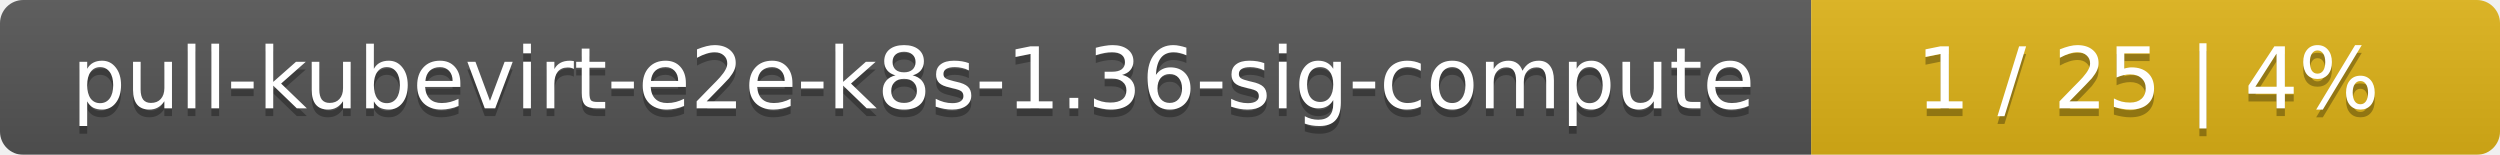
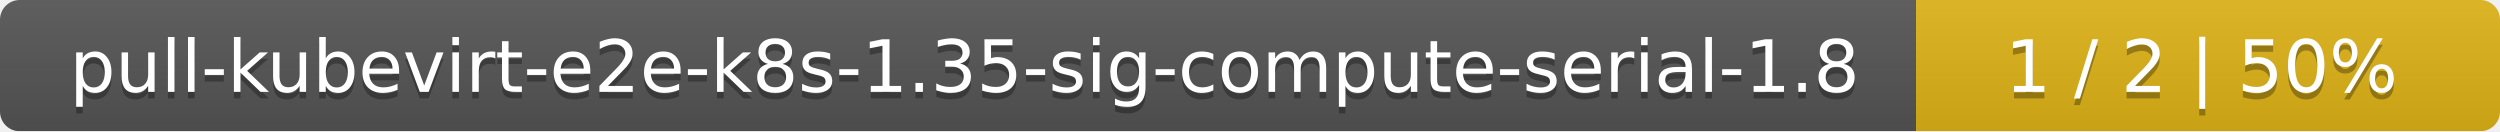
- <svg xmlns="http://www.w3.org/2000/svg" width="323" height="20">
+ <svg xmlns="http://www.w3.org/2000/svg" width="381" height="20">
  <linearGradient id="smooth" x2="0" y2="100%">
    <stop offset="0" stop-color="#bbb" stop-opacity=".1" />
    <stop offset="1" stop-opacity=".1" />
  </linearGradient>
  <mask id="round">
-     <rect width="323" height="20" rx="3" fill="#fff" />
+     <rect width="381" height="20" rx="3" fill="#fff" />
  </mask>
  <g mask="url(#round)">
-     <rect width="234" height="20" fill="#555" />
-     <rect x="234" width="89" height="20" fill="#dfb317" />
-     <rect width="323" height="20" fill="url(#smooth)" />
+     <rect width="292" height="20" fill="#555" />
+     <rect x="292" width="89" height="20" fill="#dfb317" />
+     <rect width="381" height="20" fill="url(#smooth)" />
  </g>
  <g fill="#fff" text-anchor="middle" font-family="DejaVu Sans,Verdana,Geneva,sans-serif" font-size="11">
-     <text x="118" y="15" fill="#010101" fill-opacity=".3">pull-kubevirt-e2e-k8s-1.36-sig-compute</text>
-     <text x="118" y="14">pull-kubevirt-e2e-k8s-1.36-sig-compute</text>
-     <text x="277.5" y="15" fill="#010101" fill-opacity=".3">1 / 25    |    4%</text>
-     <text x="277.5" y="14">1 / 25    |    4%</text>
+     <text x="147" y="15" fill="#010101" fill-opacity=".3">pull-kubevirt-e2e-k8s-1.35-sig-compute-serial-1.8</text>
+     <text x="147" y="14">pull-kubevirt-e2e-k8s-1.35-sig-compute-serial-1.8</text>
+     <text x="335.5" y="15" fill="#010101" fill-opacity=".3">1 / 2    |    50%</text>
+     <text x="335.5" y="14">1 / 2    |    50%</text>
  </g>
</svg>
